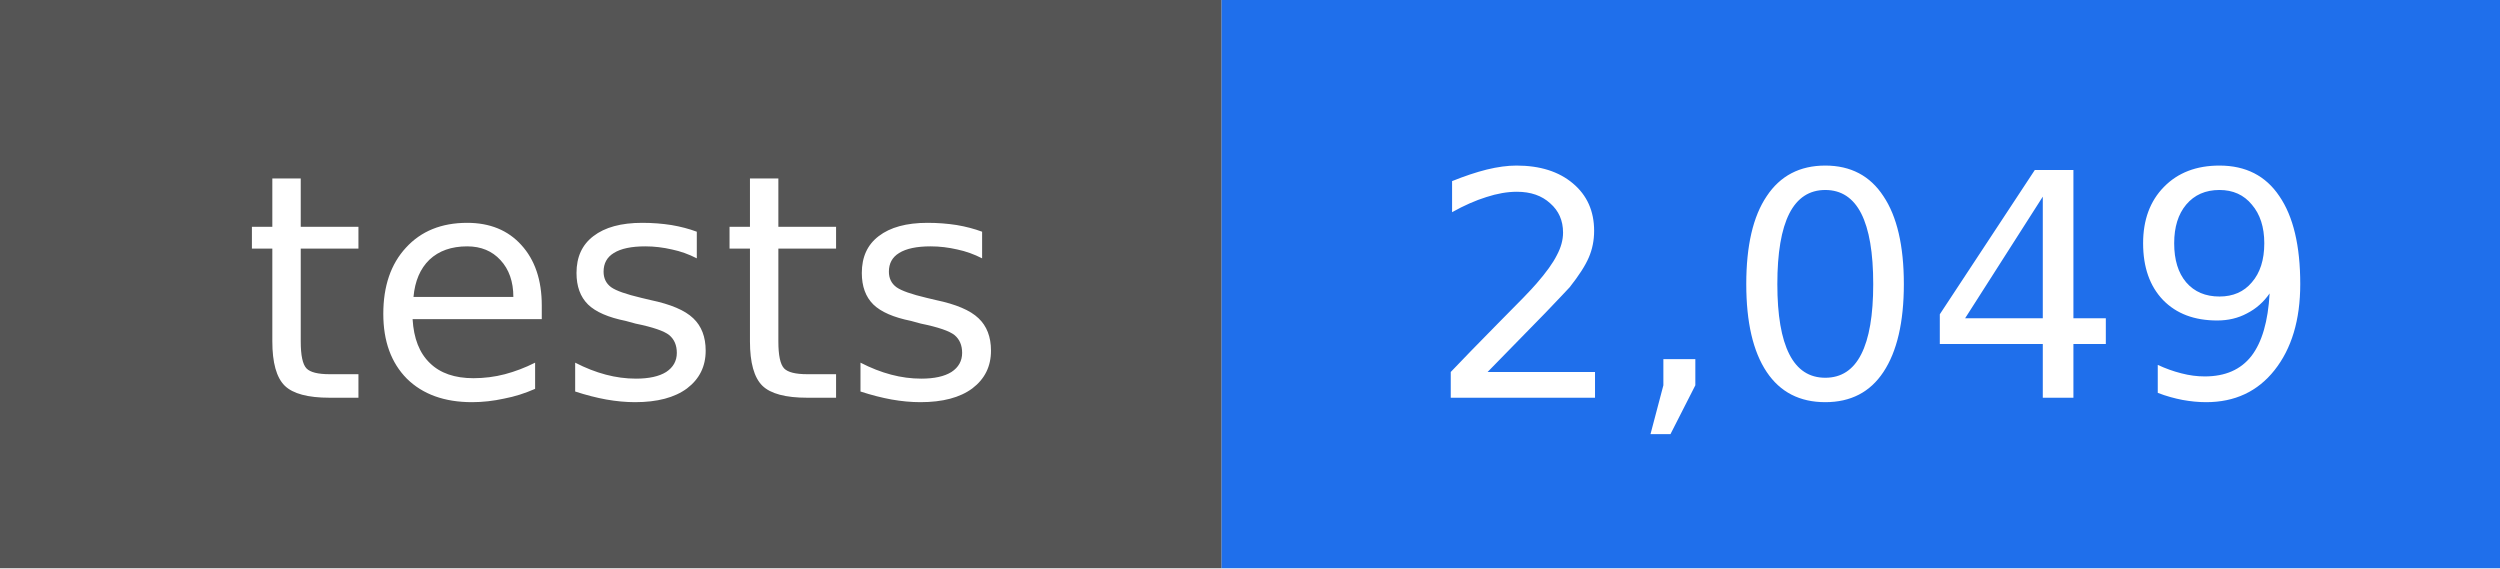
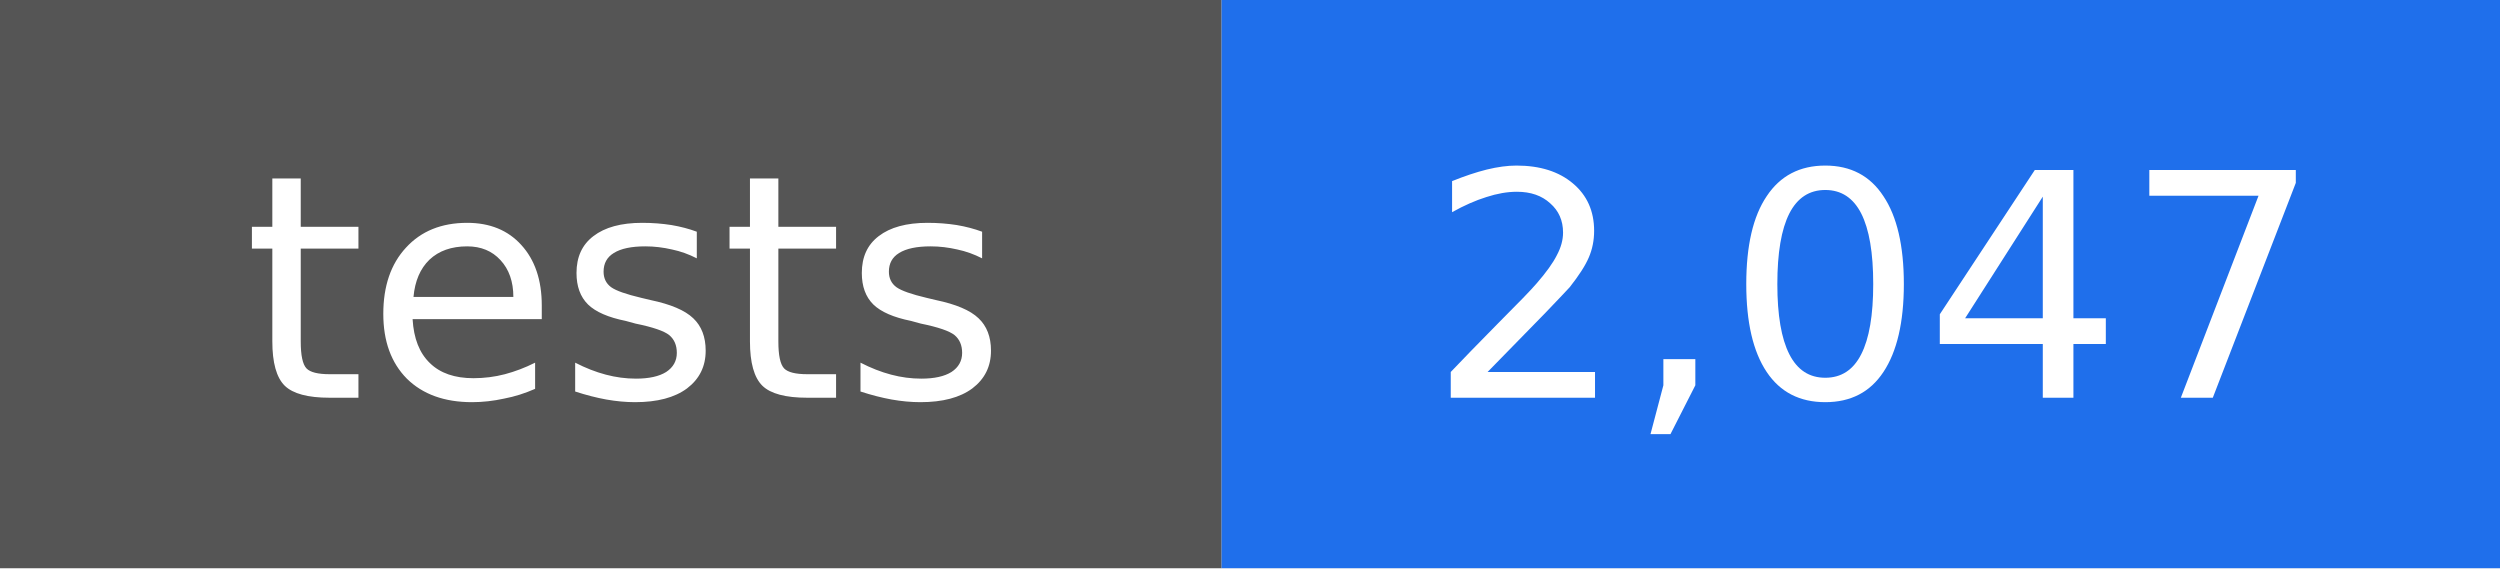
- <svg xmlns="http://www.w3.org/2000/svg" width="88" height="20" viewBox="0 0 88 20" role="img" aria-label="tests: 2,049">
+ <svg xmlns="http://www.w3.org/2000/svg" width="88" height="20" viewBox="0 0 88 20" role="img" aria-label="tests: 2,047">
  <rect width="43" height="20" fill="#555555" />
  <rect x="43" width="45" height="20" fill="#1f6feb" />
  <g fill="#ffffff" text-anchor="middle" font-family="DejaVu Sans, Verdana, sans-serif" font-size="11">
    <text x="22" y="14">tests</text>
-     <text x="66" y="14">2,049</text>
+     <text x="66" y="14">2,047</text>
  </g>
</svg>
